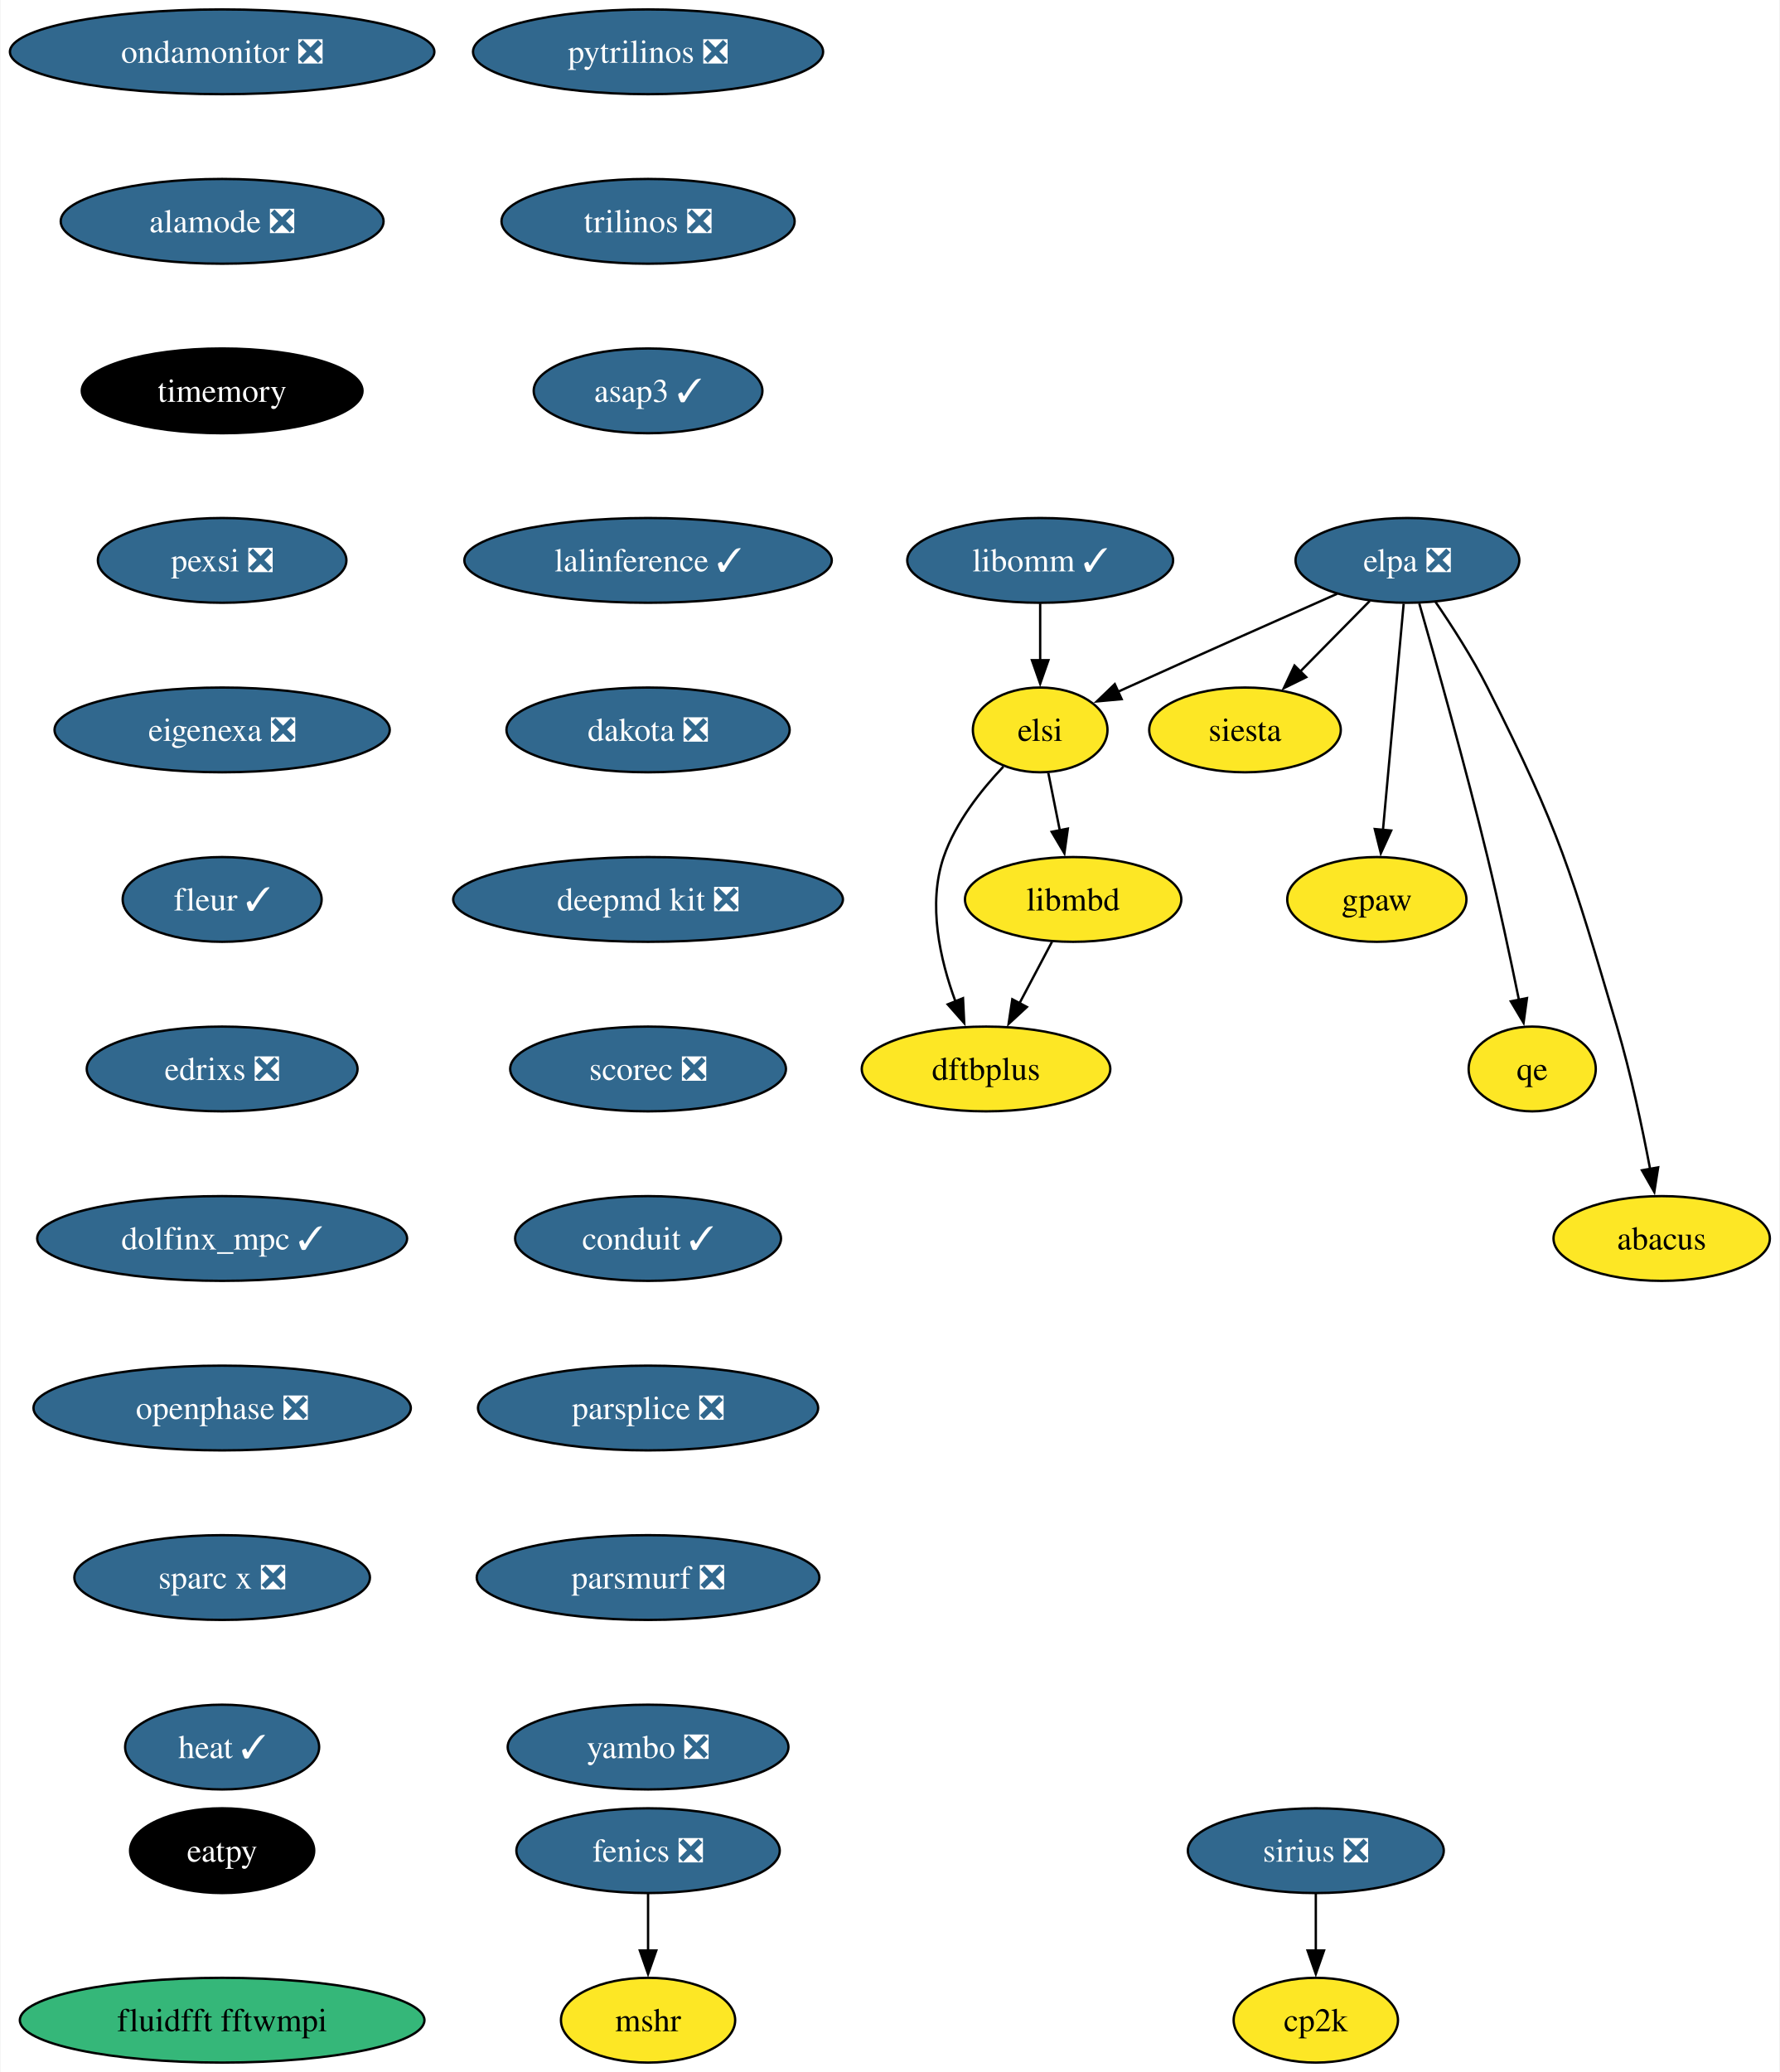
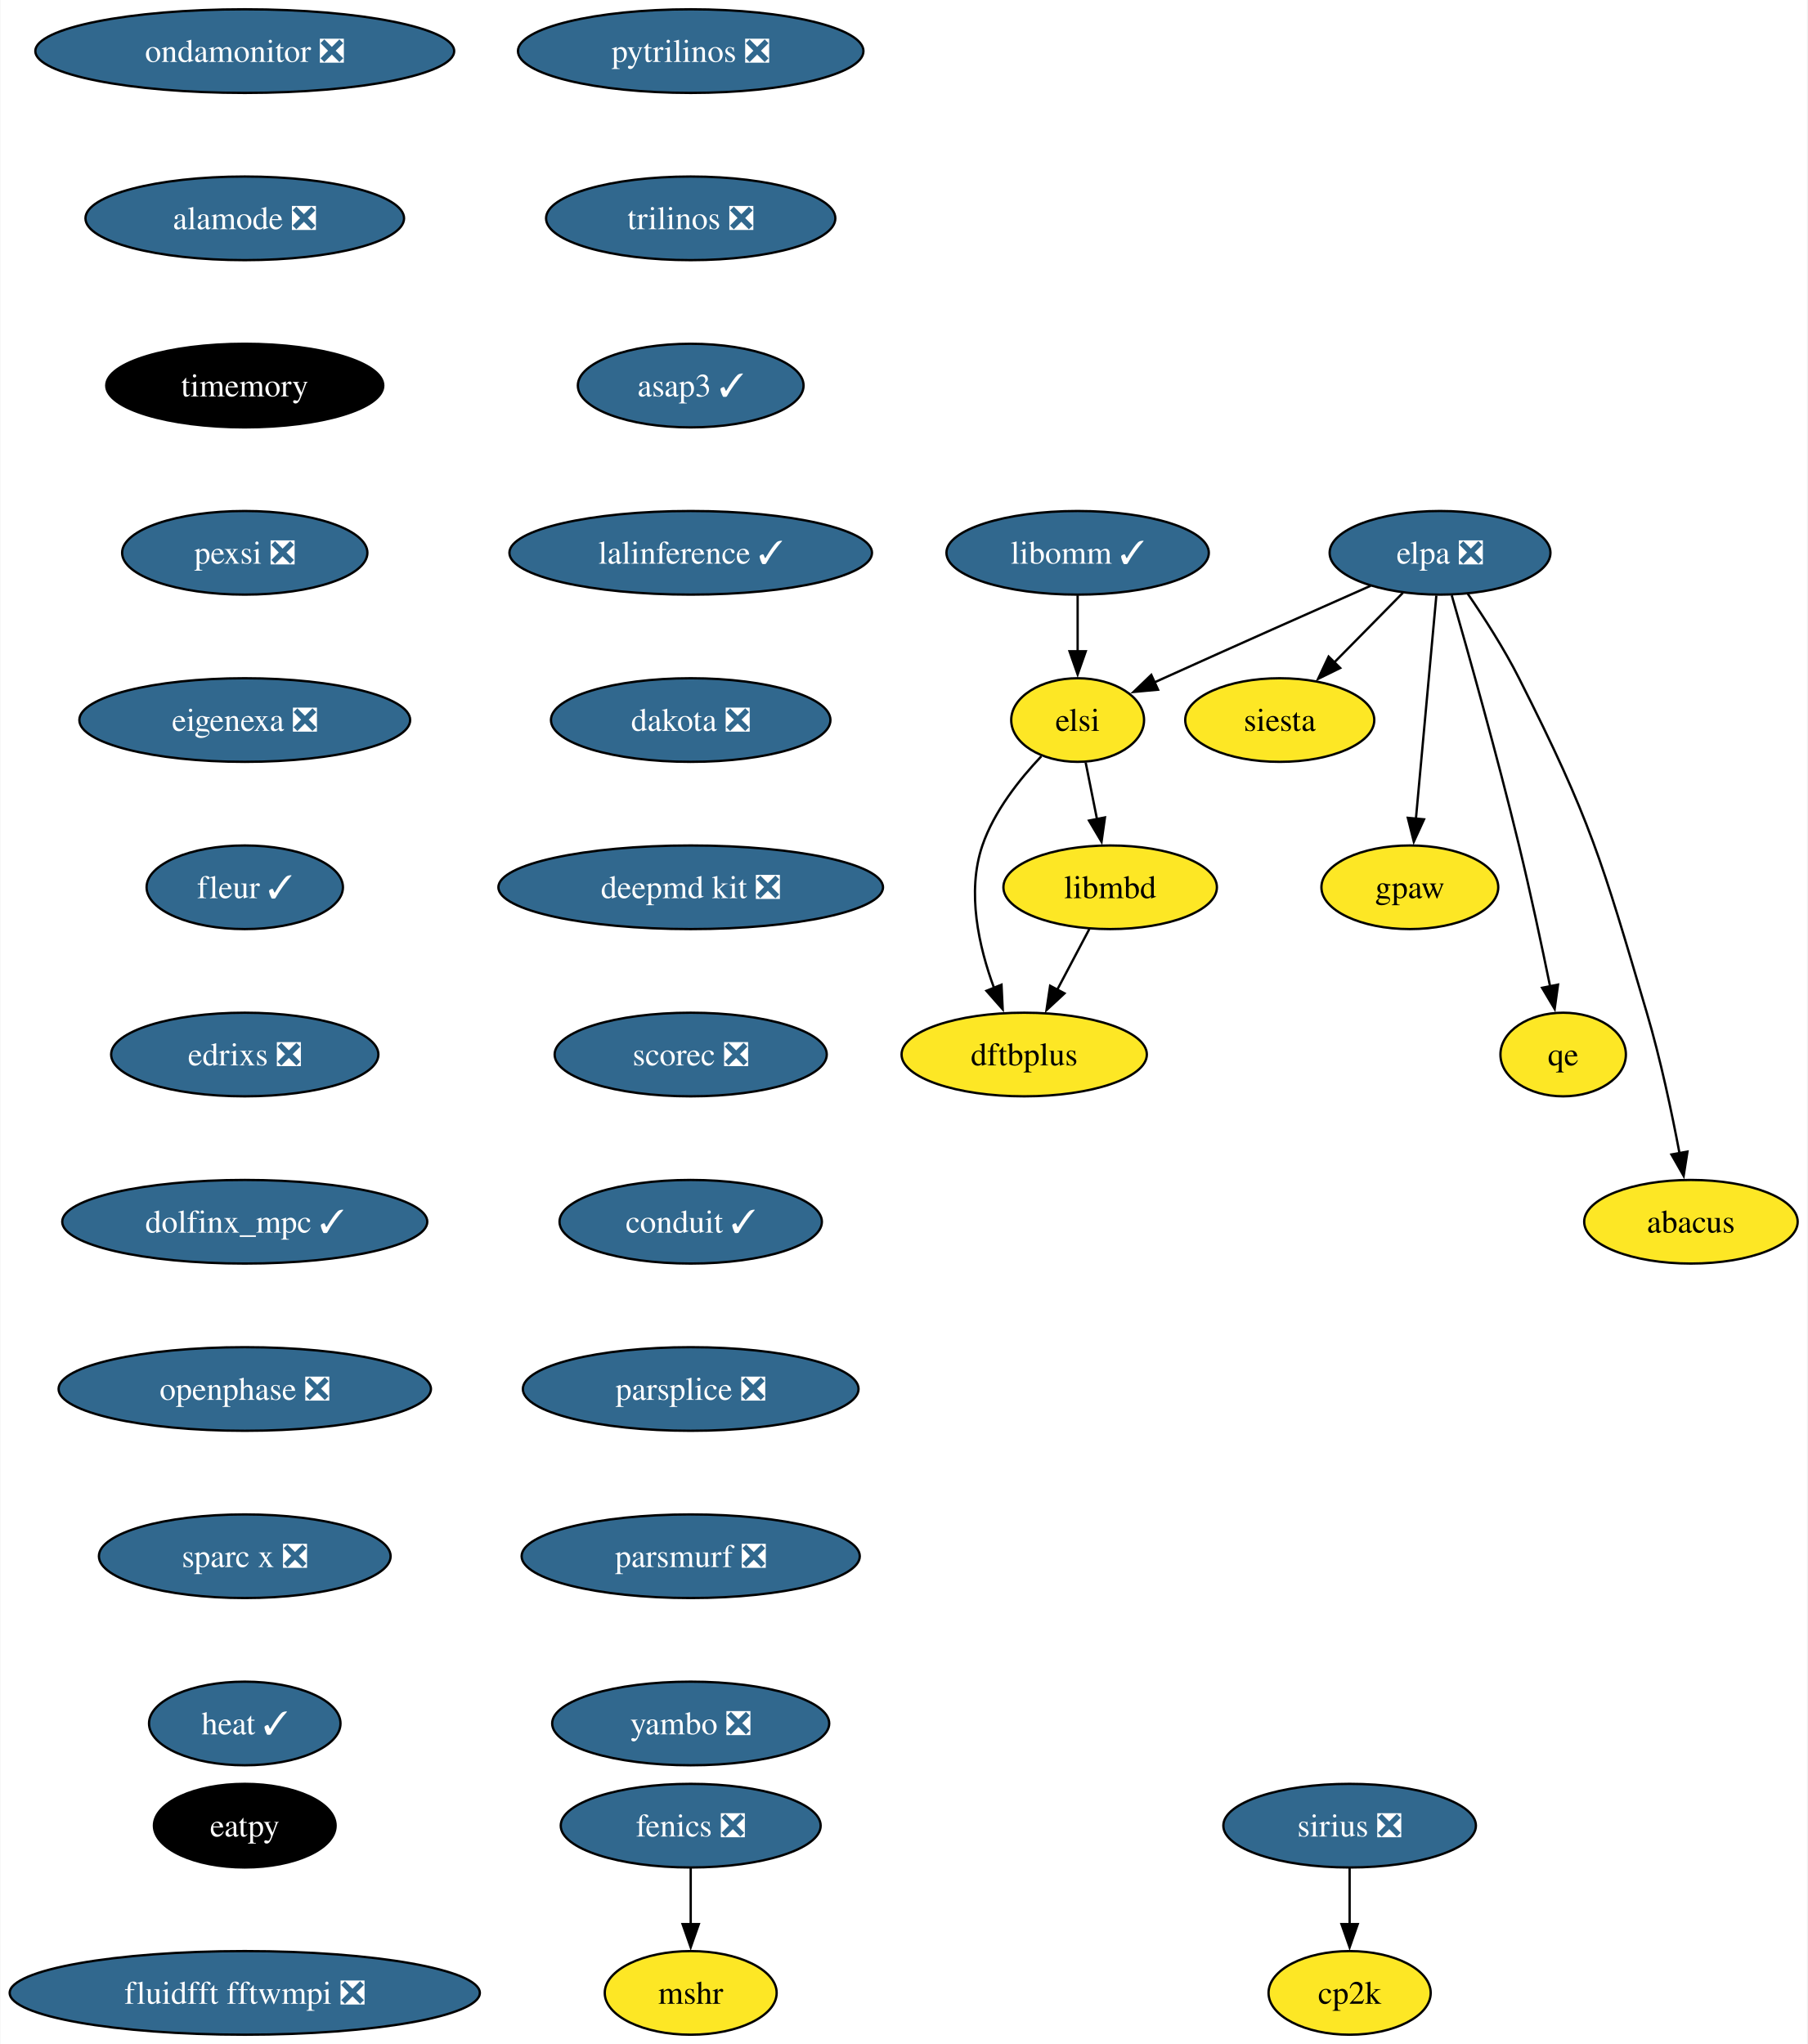
- <svg xmlns="http://www.w3.org/2000/svg" xmlns:xlink="http://www.w3.org/1999/xlink" width="756pt" height="880pt" viewBox="0.00 0.00 755.56 880.00">
+ <svg xmlns="http://www.w3.org/2000/svg" xmlns:xlink="http://www.w3.org/1999/xlink" width="778pt" height="880pt" viewBox="0.00 0.00 777.66 880.00">
  <g id="graph0" class="graph" transform="scale(1 1) rotate(0) translate(4 876)">
-     <polygon fill="white" stroke="none" points="-4,4 -4,-876 751.56,-876 751.56,4 -4,4" />
+     <polygon fill="white" stroke="none" points="-4,4 -4,-876 773.66,-876 773.66,4 -4,4" />
    <g id="node1" class="node">
      <g id="a_node1">
        <a xlink:href="https://github.com/conda-forge/fenics-feedstock/pull/206" xlink:title="fenics ❎">
-           <ellipse fill="#31688e" stroke="black" cx="271.06" cy="-90" rx="55.94" ry="18" />
-           <text text-anchor="middle" x="271.06" y="-85.33" font-family="Times,serif" font-size="14.00" fill="white">fenics ❎</text>
+           <ellipse fill="#31688e" stroke="black" cx="293.15" cy="-90" rx="55.94" ry="18" />
+           <text text-anchor="middle" x="293.15" y="-85.33" font-family="Times,serif" font-size="14.00" fill="white">fenics ❎</text>
        </a>
      </g>
    </g>
    <g id="node2" class="node">
      <g id="a_node2">
        <a xlink:href="https://github.com/conda-forge/mshr-feedstock" xlink:title="mshr">
-           <ellipse fill="#fde725" stroke="black" cx="271.06" cy="-18" rx="37" ry="18" />
-           <text text-anchor="middle" x="271.06" y="-13.32" font-family="Times,serif" font-size="14.00">mshr</text>
+           <ellipse fill="#fde725" stroke="black" cx="293.15" cy="-18" rx="37" ry="18" />
+           <text text-anchor="middle" x="293.15" y="-13.32" font-family="Times,serif" font-size="14.00">mshr</text>
        </a>
      </g>
    </g>
    <g id="edge1" class="edge">
-       <path fill="none" stroke="black" d="M271.06,-71.7C271.06,-64.41 271.06,-55.73 271.06,-47.54" />
-       <polygon fill="black" stroke="black" points="274.56,-47.62 271.06,-37.62 267.56,-47.62 274.56,-47.62" />
+       <path fill="none" stroke="black" d="M293.15,-71.7C293.15,-64.41 293.15,-55.73 293.15,-47.54" />
+       <polygon fill="black" stroke="black" points="296.65,-47.62 293.15,-37.62 289.65,-47.62 296.65,-47.62" />
    </g>
    <g id="node3" class="node">
      <g id="a_node3">
        <a xlink:href="https://github.com/conda-forge/pytrilinos-feedstock/pull/56" xlink:title="pytrilinos ❎">
-           <ellipse fill="#31688e" stroke="black" cx="271.06" cy="-854" rx="74.36" ry="18" />
-           <text text-anchor="middle" x="271.06" y="-849.33" font-family="Times,serif" font-size="14.00" fill="white">pytrilinos ❎</text>
+           <ellipse fill="#31688e" stroke="black" cx="293.15" cy="-854" rx="74.36" ry="18" />
+           <text text-anchor="middle" x="293.15" y="-849.33" font-family="Times,serif" font-size="14.00" fill="white">pytrilinos ❎</text>
        </a>
      </g>
    </g>
    <g id="node4" class="node">
      <g id="a_node4">
        <a xlink:href="https://github.com/conda-forge/trilinos-feedstock/pull/47" xlink:title="trilinos ❎">
-           <ellipse fill="#31688e" stroke="black" cx="271.06" cy="-782" rx="62.26" ry="18" />
-           <text text-anchor="middle" x="271.06" y="-777.33" font-family="Times,serif" font-size="14.00" fill="white">trilinos ❎</text>
+           <ellipse fill="#31688e" stroke="black" cx="293.15" cy="-782" rx="62.26" ry="18" />
+           <text text-anchor="middle" x="293.15" y="-777.33" font-family="Times,serif" font-size="14.00" fill="white">trilinos ❎</text>
        </a>
      </g>
    </g>
    <g id="node6" class="node">
      <g id="a_node6">
        <a xlink:href="https://github.com/conda-forge/asap3-feedstock/pull/47" xlink:title="asap3 ✓">
-           <ellipse fill="#31688e" stroke="black" cx="271.06" cy="-710" rx="48.58" ry="18" />
-           <text text-anchor="middle" x="271.06" y="-705.33" font-family="Times,serif" font-size="14.00" fill="white">asap3 ✓</text>
+           <ellipse fill="#31688e" stroke="black" cx="293.15" cy="-710" rx="48.58" ry="18" />
+           <text text-anchor="middle" x="293.15" y="-705.33" font-family="Times,serif" font-size="14.00" fill="white">asap3 ✓</text>
        </a>
      </g>
    </g>
    <g id="node5" class="node">
      <g id="a_node5">
        <a xlink:href="https://github.com/conda-forge/siesta-feedstock" xlink:title="siesta">
-           <ellipse fill="#fde725" stroke="black" cx="524.62" cy="-566" rx="40.69" ry="18" />
-           <text text-anchor="middle" x="524.62" y="-561.33" font-family="Times,serif" font-size="14.00">siesta</text>
+           <ellipse fill="#fde725" stroke="black" cx="546.71" cy="-566" rx="40.69" ry="18" />
+           <text text-anchor="middle" x="546.71" y="-561.33" font-family="Times,serif" font-size="14.00">siesta</text>
        </a>
      </g>
    </g>
    <g id="node7" class="node">
      <g id="a_node7">
        <a xlink:href="https://github.com/conda-forge/lalinference-feedstock/pull/65" xlink:title="lalinference ✓">
-           <ellipse fill="#31688e" stroke="black" cx="271.06" cy="-638" rx="78.04" ry="18" />
-           <text text-anchor="middle" x="271.06" y="-633.33" font-family="Times,serif" font-size="14.00" fill="white">lalinference ✓</text>
+           <ellipse fill="#31688e" stroke="black" cx="293.15" cy="-638" rx="78.04" ry="18" />
+           <text text-anchor="middle" x="293.15" y="-633.33" font-family="Times,serif" font-size="14.00" fill="white">lalinference ✓</text>
        </a>
      </g>
    </g>
    <g id="node8" class="node">
      <g id="a_node8">
        <a xlink:href="https://github.com/conda-forge/dakota-feedstock/pull/49" xlink:title="dakota ❎">
-           <ellipse fill="#31688e" stroke="black" cx="271.06" cy="-566" rx="60.15" ry="18" />
-           <text text-anchor="middle" x="271.06" y="-561.33" font-family="Times,serif" font-size="14.00" fill="white">dakota ❎</text>
+           <ellipse fill="#31688e" stroke="black" cx="293.15" cy="-566" rx="60.15" ry="18" />
+           <text text-anchor="middle" x="293.15" y="-561.33" font-family="Times,serif" font-size="14.00" fill="white">dakota ❎</text>
        </a>
      </g>
    </g>
    <g id="node10" class="node">
      <g id="a_node10">
        <a xlink:href="https://github.com/conda-forge/deepmd-kit-feedstock/pull/84" xlink:title="deepmd kit ❎">
-           <ellipse fill="#31688e" stroke="black" cx="271.06" cy="-494" rx="82.77" ry="18" />
-           <text text-anchor="middle" x="271.06" y="-489.32" font-family="Times,serif" font-size="14.00" fill="white">deepmd kit ❎</text>
+           <ellipse fill="#31688e" stroke="black" cx="293.15" cy="-494" rx="82.77" ry="18" />
+           <text text-anchor="middle" x="293.15" y="-489.32" font-family="Times,serif" font-size="14.00" fill="white">deepmd kit ❎</text>
        </a>
      </g>
    </g>
    <g id="node9" class="node">
      <g id="a_node9">
        <a xlink:href="https://github.com/conda-forge/gpaw-feedstock" xlink:title="gpaw">
-           <ellipse fill="#fde725" stroke="black" cx="580.62" cy="-494" rx="38.06" ry="18" />
-           <text text-anchor="middle" x="580.62" y="-489.32" font-family="Times,serif" font-size="14.00">gpaw</text>
+           <ellipse fill="#fde725" stroke="black" cx="602.71" cy="-494" rx="38.06" ry="18" />
+           <text text-anchor="middle" x="602.71" y="-489.32" font-family="Times,serif" font-size="14.00">gpaw</text>
        </a>
      </g>
    </g>
    <g id="node12" class="node">
      <g id="a_node12">
        <a xlink:href="https://github.com/conda-forge/scorec-feedstock/pull/12" xlink:title="scorec ❎">
-           <ellipse fill="#31688e" stroke="black" cx="271.06" cy="-422" rx="58.57" ry="18" />
-           <text text-anchor="middle" x="271.06" y="-417.32" font-family="Times,serif" font-size="14.00" fill="white">scorec ❎</text>
+           <ellipse fill="#31688e" stroke="black" cx="293.15" cy="-422" rx="58.57" ry="18" />
+           <text text-anchor="middle" x="293.15" y="-417.32" font-family="Times,serif" font-size="14.00" fill="white">scorec ❎</text>
        </a>
      </g>
    </g>
    <g id="node11" class="node">
      <g id="a_node11">
        <a xlink:href="https://github.com/conda-forge/cp2k-feedstock" xlink:title="cp2k">
-           <ellipse fill="#fde725" stroke="black" cx="554.7" cy="-18" rx="34.9" ry="18" />
-           <text text-anchor="middle" x="554.7" y="-13.32" font-family="Times,serif" font-size="14.00">cp2k</text>
+           <ellipse fill="#fde725" stroke="black" cx="576.79" cy="-18" rx="34.9" ry="18" />
+           <text text-anchor="middle" x="576.79" y="-13.32" font-family="Times,serif" font-size="14.00">cp2k</text>
        </a>
      </g>
    </g>
    <g id="node13" class="node">
      <g id="a_node13">
        <a xlink:href="https://github.com/conda-forge/conduit-feedstock/pull/46" xlink:title="conduit ✓">
-           <ellipse fill="#31688e" stroke="black" cx="271.06" cy="-350" rx="56.47" ry="18" />
-           <text text-anchor="middle" x="271.06" y="-345.32" font-family="Times,serif" font-size="14.00" fill="white">conduit ✓</text>
+           <ellipse fill="#31688e" stroke="black" cx="293.15" cy="-350" rx="56.47" ry="18" />
+           <text text-anchor="middle" x="293.15" y="-345.32" font-family="Times,serif" font-size="14.00" fill="white">conduit ✓</text>
        </a>
      </g>
    </g>
    <g id="node14" class="node">
      <g id="a_node14">
        <a xlink:href="https://github.com/conda-forge/parsplice-feedstock/pull/13" xlink:title="parsplice ❎">
-           <ellipse fill="#31688e" stroke="black" cx="271.06" cy="-278" rx="72.25" ry="18" />
-           <text text-anchor="middle" x="271.06" y="-273.32" font-family="Times,serif" font-size="14.00" fill="white">parsplice ❎</text>
+           <ellipse fill="#31688e" stroke="black" cx="293.15" cy="-278" rx="72.25" ry="18" />
+           <text text-anchor="middle" x="293.15" y="-273.32" font-family="Times,serif" font-size="14.00" fill="white">parsplice ❎</text>
        </a>
      </g>
    </g>
    <g id="node15" class="node">
      <g id="a_node15">
        <a xlink:href="https://github.com/conda-forge/parsmurf-feedstock/pull/4" xlink:title="parsmurf ❎">
-           <ellipse fill="#31688e" stroke="black" cx="271.06" cy="-206" rx="72.78" ry="18" />
-           <text text-anchor="middle" x="271.06" y="-201.33" font-family="Times,serif" font-size="14.00" fill="white">parsmurf ❎</text>
+           <ellipse fill="#31688e" stroke="black" cx="293.15" cy="-206" rx="72.78" ry="18" />
+           <text text-anchor="middle" x="293.15" y="-201.33" font-family="Times,serif" font-size="14.00" fill="white">parsmurf ❎</text>
        </a>
      </g>
    </g>
    <g id="node19" class="node">
      <g id="a_node19">
        <a xlink:href="https://github.com/conda-forge/yambo-feedstock/pull/30" xlink:title="yambo ❎">
-           <ellipse fill="#31688e" stroke="black" cx="271.06" cy="-134" rx="59.63" ry="18" />
-           <text text-anchor="middle" x="271.06" y="-129.32" font-family="Times,serif" font-size="14.00" fill="white">yambo ❎</text>
+           <ellipse fill="#31688e" stroke="black" cx="293.15" cy="-134" rx="59.63" ry="18" />
+           <text text-anchor="middle" x="293.15" y="-129.32" font-family="Times,serif" font-size="14.00" fill="white">yambo ❎</text>
        </a>
      </g>
    </g>
    <g id="node16" class="node">
      <g id="a_node16">
        <a xlink:href="https://github.com/conda-forge/qe-feedstock" xlink:title="qe">
-           <ellipse fill="#fde725" stroke="black" cx="646.62" cy="-422" rx="27" ry="18" />
-           <text text-anchor="middle" x="646.62" y="-417.32" font-family="Times,serif" font-size="14.00">qe</text>
+           <ellipse fill="#fde725" stroke="black" cx="668.71" cy="-422" rx="27" ry="18" />
+           <text text-anchor="middle" x="668.71" y="-417.32" font-family="Times,serif" font-size="14.00">qe</text>
        </a>
      </g>
    </g>
    <g id="node17" class="node">
      <g id="a_node17">
        <a xlink:href="https://github.com/conda-forge/dftbplus-feedstock" xlink:title="dftbplus">
-           <ellipse fill="#fde725" stroke="black" cx="414.62" cy="-422" rx="52.79" ry="18" />
-           <text text-anchor="middle" x="414.62" y="-417.32" font-family="Times,serif" font-size="14.00">dftbplus</text>
+           <ellipse fill="#fde725" stroke="black" cx="436.71" cy="-422" rx="52.79" ry="18" />
+           <text text-anchor="middle" x="436.71" y="-417.32" font-family="Times,serif" font-size="14.00">dftbplus</text>
        </a>
      </g>
    </g>
    <g id="node18" class="node">
      <g id="a_node18">
        <a xlink:href="https://github.com/conda-forge/libmbd-feedstock" xlink:title="libmbd">
-           <ellipse fill="#fde725" stroke="black" cx="451.62" cy="-494" rx="45.95" ry="18" />
-           <text text-anchor="middle" x="451.62" y="-489.32" font-family="Times,serif" font-size="14.00">libmbd</text>
+           <ellipse fill="#fde725" stroke="black" cx="473.71" cy="-494" rx="45.95" ry="18" />
+           <text text-anchor="middle" x="473.71" y="-489.32" font-family="Times,serif" font-size="14.00">libmbd</text>
        </a>
      </g>
    </g>
    <g id="edge11" class="edge">
-       <path fill="none" stroke="black" d="M442.66,-476.05C438.48,-468.14 433.4,-458.54 428.72,-449.69" />
-       <polygon fill="black" stroke="black" points="431.97,-448.33 424.2,-441.13 425.78,-451.6 431.97,-448.33" />
+       <path fill="none" stroke="black" d="M464.76,-476.05C460.58,-468.14 455.5,-458.54 450.82,-449.69" />
+       <polygon fill="black" stroke="black" points="454.06,-448.33 446.3,-441.13 447.87,-451.6 454.06,-448.33" />
    </g>
    <g id="node20" class="node">
      <g id="a_node20">
        <a xlink:href="https://github.com/conda-forge/sirius-feedstock/pull/30" xlink:title="sirius ❎">
-           <ellipse fill="#31688e" stroke="black" cx="554.7" cy="-90" rx="54.36" ry="18" />
-           <text text-anchor="middle" x="554.7" y="-85.33" font-family="Times,serif" font-size="14.00" fill="white">sirius ❎</text>
+           <ellipse fill="#31688e" stroke="black" cx="576.79" cy="-90" rx="54.36" ry="18" />
+           <text text-anchor="middle" x="576.79" y="-85.33" font-family="Times,serif" font-size="14.00" fill="white">sirius ❎</text>
        </a>
      </g>
    </g>
    <g id="edge13" class="edge">
-       <path fill="none" stroke="black" d="M554.7,-71.7C554.7,-64.41 554.7,-55.73 554.7,-47.54" />
-       <polygon fill="black" stroke="black" points="558.2,-47.62 554.7,-37.62 551.2,-47.62 558.2,-47.62" />
+       <path fill="none" stroke="black" d="M576.79,-71.7C576.79,-64.41 576.79,-55.73 576.79,-47.54" />
+       <polygon fill="black" stroke="black" points="580.29,-47.62 576.79,-37.62 573.29,-47.62 580.29,-47.62" />
    </g>
    <g id="node21" class="node">
      <g id="a_node21">
        <a xlink:href="https://github.com/conda-forge/ondamonitor-feedstock/pull/12" xlink:title="ondamonitor ❎">
-           <ellipse fill="#31688e" stroke="black" cx="90.14" cy="-854" rx="90.14" ry="18" />
-           <text text-anchor="middle" x="90.14" y="-849.33" font-family="Times,serif" font-size="14.00" fill="white">ondamonitor ❎</text>
+           <ellipse fill="#31688e" stroke="black" cx="101.19" cy="-854" rx="90.14" ry="18" />
+           <text text-anchor="middle" x="101.19" y="-849.33" font-family="Times,serif" font-size="14.00" fill="white">ondamonitor ❎</text>
        </a>
      </g>
    </g>
    <g id="node22" class="node">
      <g id="a_node22">
        <a xlink:href="https://github.com/conda-forge/alamode-feedstock/pull/12" xlink:title="alamode ❎">
-           <ellipse fill="#31688e" stroke="black" cx="90.14" cy="-782" rx="68.57" ry="18" />
-           <text text-anchor="middle" x="90.14" y="-777.33" font-family="Times,serif" font-size="14.00" fill="white">alamode ❎</text>
+           <ellipse fill="#31688e" stroke="black" cx="101.19" cy="-782" rx="68.57" ry="18" />
+           <text text-anchor="middle" x="101.19" y="-777.33" font-family="Times,serif" font-size="14.00" fill="white">alamode ❎</text>
        </a>
      </g>
    </g>
    <g id="node23" class="node">
      <g id="a_node23">
        <a xlink:href="https://github.com/conda-forge/timemory-feedstock" xlink:title="timemory">
-           <ellipse fill="#000000" stroke="black" cx="90.14" cy="-710" rx="59.63" ry="18" />
-           <text text-anchor="middle" x="90.14" y="-705.33" font-family="Times,serif" font-size="14.00" fill="white">timemory</text>
+           <ellipse fill="#000000" stroke="black" cx="101.19" cy="-710" rx="59.63" ry="18" />
+           <text text-anchor="middle" x="101.19" y="-705.33" font-family="Times,serif" font-size="14.00" fill="white">timemory</text>
        </a>
      </g>
    </g>
    <g id="node24" class="node">
      <g id="a_node24">
        <a xlink:href="https://github.com/conda-forge/pexsi-feedstock/pull/10" xlink:title="pexsi ❎">
-           <ellipse fill="#31688e" stroke="black" cx="90.14" cy="-638" rx="52.79" ry="18" />
-           <text text-anchor="middle" x="90.14" y="-633.33" font-family="Times,serif" font-size="14.00" fill="white">pexsi ❎</text>
+           <ellipse fill="#31688e" stroke="black" cx="101.19" cy="-638" rx="52.79" ry="18" />
+           <text text-anchor="middle" x="101.19" y="-633.33" font-family="Times,serif" font-size="14.00" fill="white">pexsi ❎</text>
        </a>
      </g>
    </g>
    <g id="node29" class="node">
      <g id="a_node29">
        <a xlink:href="https://github.com/conda-forge/eigenexa-feedstock/pull/3" xlink:title="eigenexa ❎">
-           <ellipse fill="#31688e" stroke="black" cx="90.14" cy="-566" rx="71.2" ry="18" />
-           <text text-anchor="middle" x="90.14" y="-561.33" font-family="Times,serif" font-size="14.00" fill="white">eigenexa ❎</text>
+           <ellipse fill="#31688e" stroke="black" cx="101.19" cy="-566" rx="71.2" ry="18" />
+           <text text-anchor="middle" x="101.19" y="-561.33" font-family="Times,serif" font-size="14.00" fill="white">eigenexa ❎</text>
        </a>
      </g>
    </g>
    <g id="node25" class="node">
      <g id="a_node25">
        <a xlink:href="https://github.com/conda-forge/elpa-feedstock/pull/26" xlink:title="elpa ❎">
-           <ellipse fill="#31688e" stroke="black" cx="593.62" cy="-638" rx="47.53" ry="18" />
-           <text text-anchor="middle" x="593.62" y="-633.33" font-family="Times,serif" font-size="14.00" fill="white">elpa ❎</text>
+           <ellipse fill="#31688e" stroke="black" cx="615.71" cy="-638" rx="47.53" ry="18" />
+           <text text-anchor="middle" x="615.71" y="-633.33" font-family="Times,serif" font-size="14.00" fill="white">elpa ❎</text>
        </a>
      </g>
    </g>
    <g id="edge17" class="edge">
-       <path fill="none" stroke="black" d="M577.61,-620.76C568.78,-611.8 557.65,-600.51 547.87,-590.59" />
-       <polygon fill="black" stroke="black" points="550.63,-588.41 541.12,-583.74 545.65,-593.32 550.63,-588.41" />
+       <path fill="none" stroke="black" d="M599.71,-620.76C590.88,-611.8 579.75,-600.51 569.97,-590.59" />
+       <polygon fill="black" stroke="black" points="572.73,-588.41 563.22,-583.74 567.75,-593.32 572.73,-588.41" />
    </g>
    <g id="edge18" class="edge">
-       <path fill="none" stroke="black" d="M592.02,-619.59C589.83,-595.61 585.85,-552.14 583.22,-523.42" />
-       <polygon fill="black" stroke="black" points="586.72,-523.26 582.32,-513.62 579.75,-523.9 586.72,-523.26" />
+       <path fill="none" stroke="black" d="M614.12,-619.59C611.92,-595.61 607.95,-552.14 605.32,-523.42" />
+       <polygon fill="black" stroke="black" points="608.82,-523.26 604.42,-513.62 601.84,-523.9 608.82,-523.26" />
    </g>
    <g id="edge19" class="edge">
-       <path fill="none" stroke="black" d="M598.65,-619.69C605.57,-595.63 618.23,-550.69 627.62,-512 632.52,-491.79 637.4,-468.83 640.99,-451.3" />
-       <polygon fill="black" stroke="black" points="644.4,-452.1 642.95,-441.61 637.54,-450.72 644.4,-452.1" />
+       <path fill="none" stroke="black" d="M620.75,-619.69C627.67,-595.63 640.33,-550.69 649.71,-512 654.62,-491.79 659.5,-468.83 663.09,-451.3" />
+       <polygon fill="black" stroke="black" points="666.5,-452.1 665.05,-441.61 659.64,-450.72 666.5,-452.1" />
    </g>
    <g id="node26" class="node">
      <g id="a_node26">
        <a xlink:href="https://github.com/conda-forge/elsi-feedstock" xlink:title="elsi">
-           <ellipse fill="#fde725" stroke="black" cx="437.62" cy="-566" rx="28.59" ry="18" />
-           <text text-anchor="middle" x="437.62" y="-561.33" font-family="Times,serif" font-size="14.00">elsi</text>
+           <ellipse fill="#fde725" stroke="black" cx="459.71" cy="-566" rx="28.59" ry="18" />
+           <text text-anchor="middle" x="459.71" y="-561.33" font-family="Times,serif" font-size="14.00">elsi</text>
        </a>
      </g>
    </g>
    <g id="edge20" class="edge">
-       <path fill="none" stroke="black" d="M563.74,-623.81C539.65,-613.14 504.91,-597.7 474.62,-584 473.31,-583.41 471.98,-582.81 470.64,-582.2" />
-       <polygon fill="black" stroke="black" points="472.22,-579.07 461.67,-578.1 469.31,-585.44 472.22,-579.07" />
+       <path fill="none" stroke="black" d="M585.84,-623.81C561.75,-613.14 527,-597.7 496.71,-584 495.41,-583.41 494.08,-582.81 492.74,-582.2" />
+       <polygon fill="black" stroke="black" points="494.32,-579.07 483.77,-578.1 491.41,-585.44 494.32,-579.07" />
    </g>
    <g id="node27" class="node">
      <g id="a_node27">
        <a xlink:href="https://github.com/conda-forge/abacus-feedstock" xlink:title="abacus">
-           <ellipse fill="#fde725" stroke="black" cx="701.62" cy="-350" rx="45.95" ry="18" />
-           <text text-anchor="middle" x="701.62" y="-345.32" font-family="Times,serif" font-size="14.00">abacus</text>
+           <ellipse fill="#fde725" stroke="black" cx="723.71" cy="-350" rx="45.95" ry="18" />
+           <text text-anchor="middle" x="723.71" y="-345.32" font-family="Times,serif" font-size="14.00">abacus</text>
        </a>
      </g>
    </g>
    <g id="edge21" class="edge">
-       <path fill="none" stroke="black" d="M605.56,-620.34C612.54,-610.15 621.21,-596.69 627.62,-584 658.5,-522.85 663.19,-505.7 682.62,-440 688.52,-420.06 693.37,-397.09 696.7,-379.49" />
-       <polygon fill="black" stroke="black" points="700.12,-380.21 698.48,-369.75 693.24,-378.96 700.12,-380.21" />
+       <path fill="none" stroke="black" d="M627.66,-620.34C634.64,-610.15 643.31,-596.69 649.71,-584 680.6,-522.85 685.28,-505.7 704.71,-440 710.61,-420.06 715.47,-397.09 718.79,-379.49" />
+       <polygon fill="black" stroke="black" points="722.22,-380.21 720.57,-369.75 715.33,-378.96 722.22,-380.21" />
    </g>
    <g id="edge22" class="edge">
-       <path fill="none" stroke="black" d="M421.99,-550.41C412.65,-540.58 401.66,-526.75 396.62,-512 389.77,-491.96 395.07,-468.44 401.65,-450.62" />
-       <polygon fill="black" stroke="black" points="404.84,-452.06 405.36,-441.48 398.35,-449.43 404.84,-452.06" />
+       <path fill="none" stroke="black" d="M444.09,-550.41C434.75,-540.58 423.75,-526.75 418.71,-512 411.87,-491.96 417.16,-468.44 423.74,-450.62" />
+       <polygon fill="black" stroke="black" points="426.94,-452.06 427.45,-441.48 420.45,-449.43 426.94,-452.06" />
    </g>
    <g id="edge23" class="edge">
-       <path fill="none" stroke="black" d="M441.08,-547.7C442.55,-540.32 444.31,-531.52 445.97,-523.25" />
-       <polygon fill="black" stroke="black" points="449.37,-524.08 447.9,-513.59 442.51,-522.71 449.37,-524.08" />
+       <path fill="none" stroke="black" d="M463.17,-547.7C464.65,-540.32 466.41,-531.52 468.06,-523.25" />
+       <polygon fill="black" stroke="black" points="471.47,-524.08 470,-513.59 464.6,-522.71 471.47,-524.08" />
    </g>
    <g id="node28" class="node">
      <g id="a_node28">
        <a xlink:href="https://github.com/conda-forge/libomm-feedstock/pull/5" xlink:title="libomm ✓">
-           <ellipse fill="#31688e" stroke="black" cx="437.62" cy="-638" rx="56.47" ry="18" />
-           <text text-anchor="middle" x="437.62" y="-633.33" font-family="Times,serif" font-size="14.00" fill="white">libomm ✓</text>
+           <ellipse fill="#31688e" stroke="black" cx="459.71" cy="-638" rx="56.47" ry="18" />
+           <text text-anchor="middle" x="459.71" y="-633.33" font-family="Times,serif" font-size="14.00" fill="white">libomm ✓</text>
        </a>
      </g>
    </g>
    <g id="edge24" class="edge">
-       <path fill="none" stroke="black" d="M437.62,-619.7C437.62,-612.41 437.62,-603.73 437.62,-595.54" />
-       <polygon fill="black" stroke="black" points="441.12,-595.62 437.62,-585.62 434.12,-595.62 441.12,-595.62" />
+       <path fill="none" stroke="black" d="M459.71,-619.7C459.71,-612.41 459.71,-603.73 459.71,-595.54" />
+       <polygon fill="black" stroke="black" points="463.21,-595.62 459.71,-585.62 456.21,-595.62 463.21,-595.62" />
    </g>
    <g id="node30" class="node">
      <g id="a_node30">
        <a xlink:href="https://github.com/conda-forge/fleur-feedstock/pull/19" xlink:title="fleur ✓">
-           <ellipse fill="#31688e" stroke="black" cx="90.14" cy="-494" rx="42.26" ry="18" />
-           <text text-anchor="middle" x="90.14" y="-489.32" font-family="Times,serif" font-size="14.00" fill="white">fleur ✓</text>
+           <ellipse fill="#31688e" stroke="black" cx="101.19" cy="-494" rx="42.26" ry="18" />
+           <text text-anchor="middle" x="101.19" y="-489.32" font-family="Times,serif" font-size="14.00" fill="white">fleur ✓</text>
        </a>
      </g>
    </g>
    <g id="node31" class="node">
      <g id="a_node31">
        <a xlink:href="https://github.com/conda-forge/edrixs-feedstock/pull/14" xlink:title="edrixs ❎">
-           <ellipse fill="#31688e" stroke="black" cx="90.14" cy="-422" rx="57.52" ry="18" />
-           <text text-anchor="middle" x="90.14" y="-417.32" font-family="Times,serif" font-size="14.00" fill="white">edrixs ❎</text>
+           <ellipse fill="#31688e" stroke="black" cx="101.19" cy="-422" rx="57.52" ry="18" />
+           <text text-anchor="middle" x="101.19" y="-417.32" font-family="Times,serif" font-size="14.00" fill="white">edrixs ❎</text>
        </a>
      </g>
    </g>
    <g id="node32" class="node">
      <g id="a_node32">
        <a xlink:href="https://github.com/conda-forge/dolfinx_mpc-feedstock/pull/18" xlink:title="dolfinx_mpc ✓">
-           <ellipse fill="#31688e" stroke="black" cx="90.14" cy="-350" rx="78.57" ry="18" />
-           <text text-anchor="middle" x="90.14" y="-345.32" font-family="Times,serif" font-size="14.00" fill="white">dolfinx_mpc ✓</text>
+           <ellipse fill="#31688e" stroke="black" cx="101.19" cy="-350" rx="78.57" ry="18" />
+           <text text-anchor="middle" x="101.19" y="-345.32" font-family="Times,serif" font-size="14.00" fill="white">dolfinx_mpc ✓</text>
        </a>
      </g>
    </g>
    <g id="node33" class="node">
      <g id="a_node33">
        <a xlink:href="https://github.com/conda-forge/openphase-feedstock/pull/2" xlink:title="openphase ❎">
-           <ellipse fill="#31688e" stroke="black" cx="90.14" cy="-278" rx="80.14" ry="18" />
-           <text text-anchor="middle" x="90.14" y="-273.32" font-family="Times,serif" font-size="14.00" fill="white">openphase ❎</text>
+           <ellipse fill="#31688e" stroke="black" cx="101.19" cy="-278" rx="80.14" ry="18" />
+           <text text-anchor="middle" x="101.19" y="-273.32" font-family="Times,serif" font-size="14.00" fill="white">openphase ❎</text>
        </a>
      </g>
    </g>
    <g id="node34" class="node">
      <g id="a_node34">
        <a xlink:href="https://github.com/conda-forge/sparc-x-feedstock/pull/9" xlink:title="sparc x ❎">
-           <ellipse fill="#31688e" stroke="black" cx="90.14" cy="-206" rx="62.78" ry="18" />
-           <text text-anchor="middle" x="90.14" y="-201.33" font-family="Times,serif" font-size="14.00" fill="white">sparc x ❎</text>
+           <ellipse fill="#31688e" stroke="black" cx="101.19" cy="-206" rx="62.78" ry="18" />
+           <text text-anchor="middle" x="101.19" y="-201.33" font-family="Times,serif" font-size="14.00" fill="white">sparc x ❎</text>
        </a>
      </g>
    </g>
    <g id="node35" class="node">
      <g id="a_node35">
        <a xlink:href="https://github.com/conda-forge/heat-feedstock/pull/20" xlink:title="heat ✓">
-           <ellipse fill="#31688e" stroke="black" cx="90.14" cy="-134" rx="41.21" ry="18" />
-           <text text-anchor="middle" x="90.14" y="-129.32" font-family="Times,serif" font-size="14.00" fill="white">heat ✓</text>
+           <ellipse fill="#31688e" stroke="black" cx="101.19" cy="-134" rx="41.21" ry="18" />
+           <text text-anchor="middle" x="101.19" y="-129.32" font-family="Times,serif" font-size="14.00" fill="white">heat ✓</text>
        </a>
      </g>
    </g>
    <g id="node36" class="node">
      <g id="a_node36">
        <a xlink:href="https://github.com/conda-forge/eatpy-feedstock" xlink:title="eatpy">
-           <ellipse fill="#000000" stroke="black" cx="90.14" cy="-90" rx="39.11" ry="18" />
-           <text text-anchor="middle" x="90.14" y="-85.33" font-family="Times,serif" font-size="14.00" fill="white">eatpy</text>
+           <ellipse fill="#000000" stroke="black" cx="101.19" cy="-90" rx="39.11" ry="18" />
+           <text text-anchor="middle" x="101.19" y="-85.33" font-family="Times,serif" font-size="14.00" fill="white">eatpy</text>
        </a>
      </g>
    </g>
    <g id="node37" class="node">
      <g id="a_node37">
-         <a xlink:href="https://github.com/conda-forge/fluidfft-fftwmpi-feedstock" xlink:title="fluidfft fftwmpi">
-           <ellipse fill="#35b779" stroke="black" cx="90.14" cy="-18" rx="85.93" ry="18" />
-           <text text-anchor="middle" x="90.14" y="-13.32" font-family="Times,serif" font-size="14.00">fluidfft fftwmpi</text>
+         <a xlink:href="https://github.com/conda-forge/fluidfft-fftwmpi-feedstock/pull/4" xlink:title="fluidfft fftwmpi ❎">
+           <ellipse fill="#31688e" stroke="black" cx="101.19" cy="-18" rx="101.19" ry="18" />
+           <text text-anchor="middle" x="101.19" y="-13.32" font-family="Times,serif" font-size="14.00" fill="white">fluidfft fftwmpi ❎</text>
        </a>
      </g>
    </g>
  </g>
</svg>
